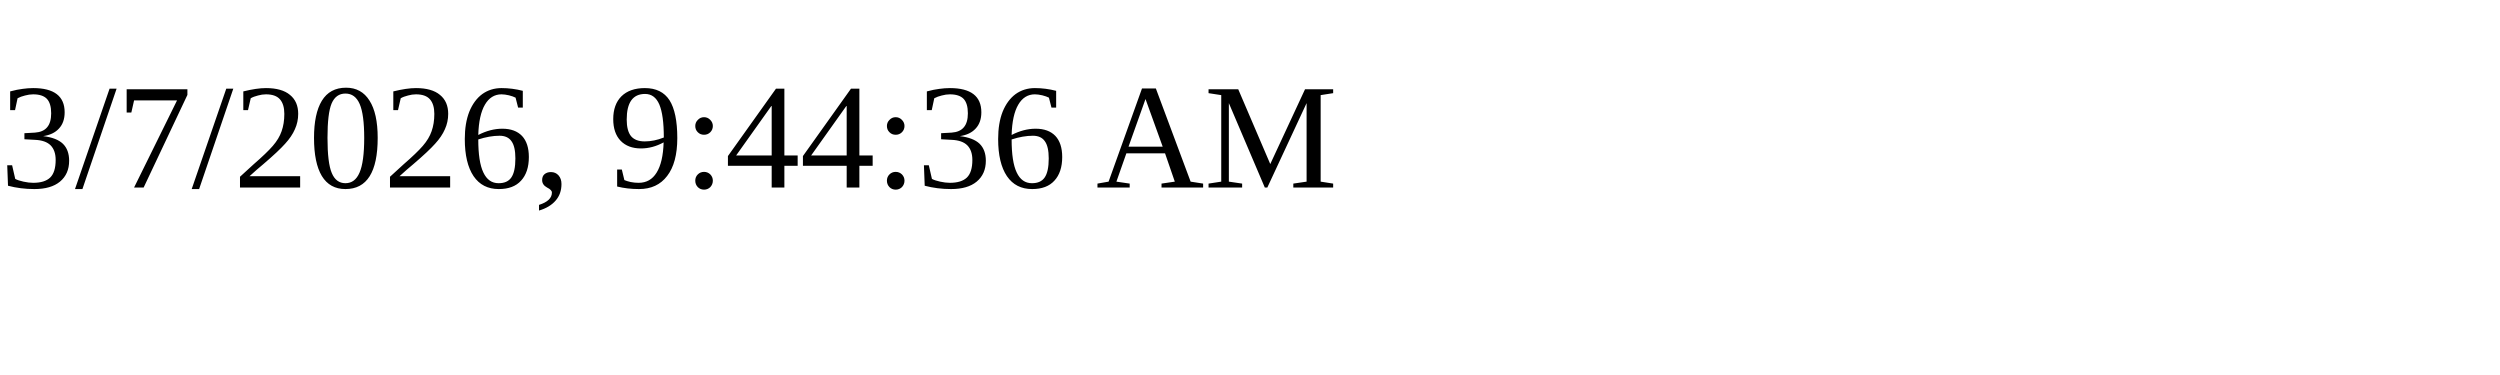
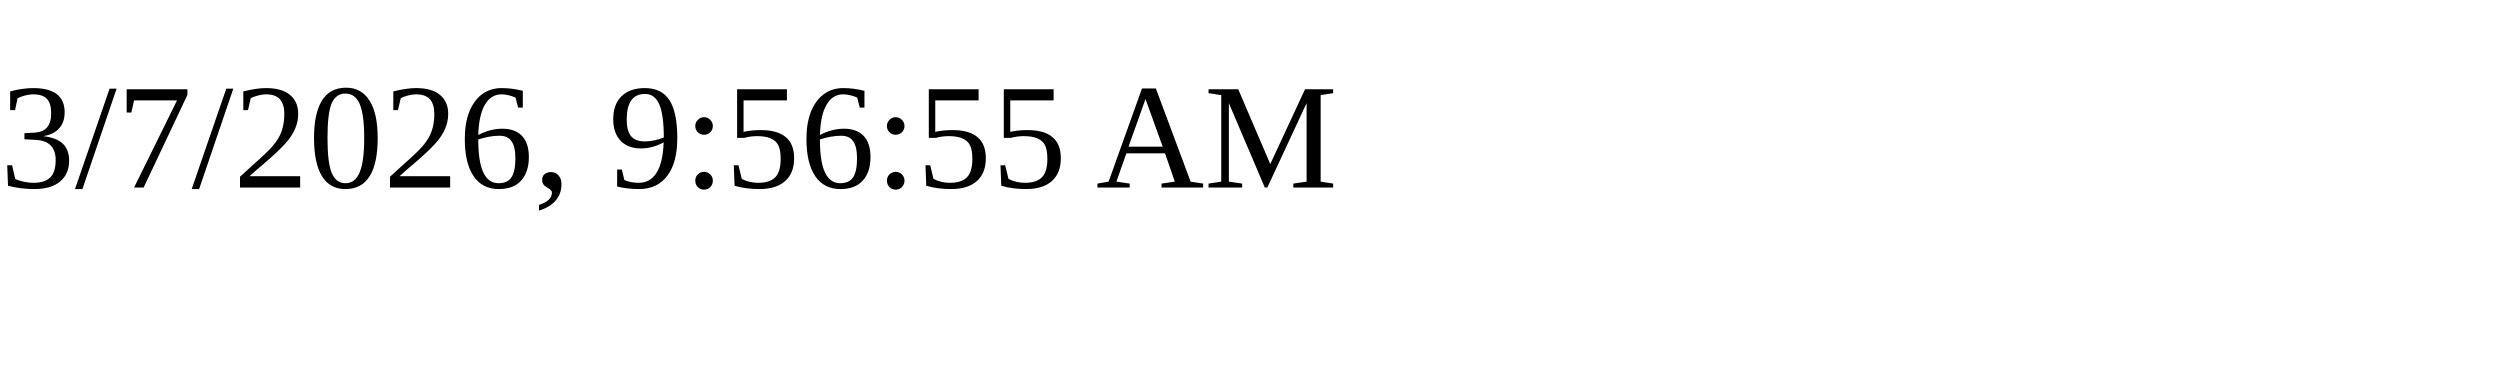
<svg xmlns="http://www.w3.org/2000/svg" height="30" width="200">
-   <text x="0" y="15">3/7/2026, 9:44:36 AM</text>
+   <text x="0" y="15">3/7/2026, 9:56:55 AM</text>
</svg>
